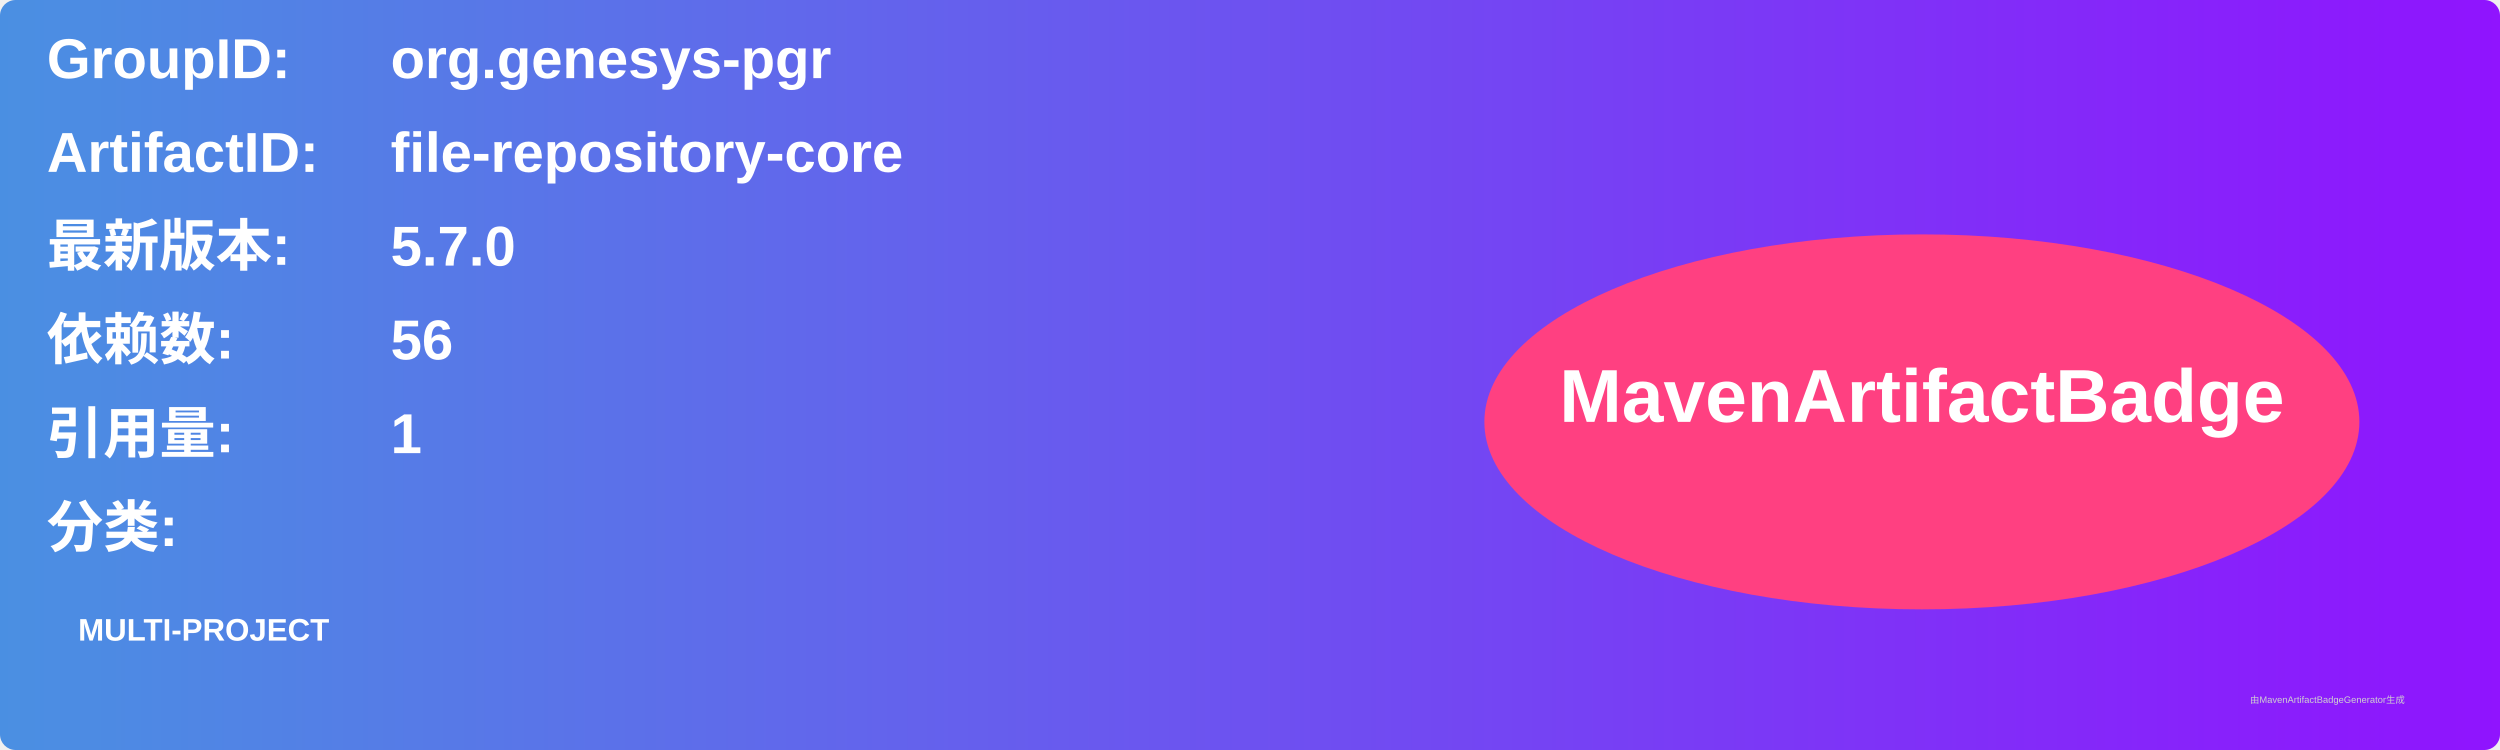
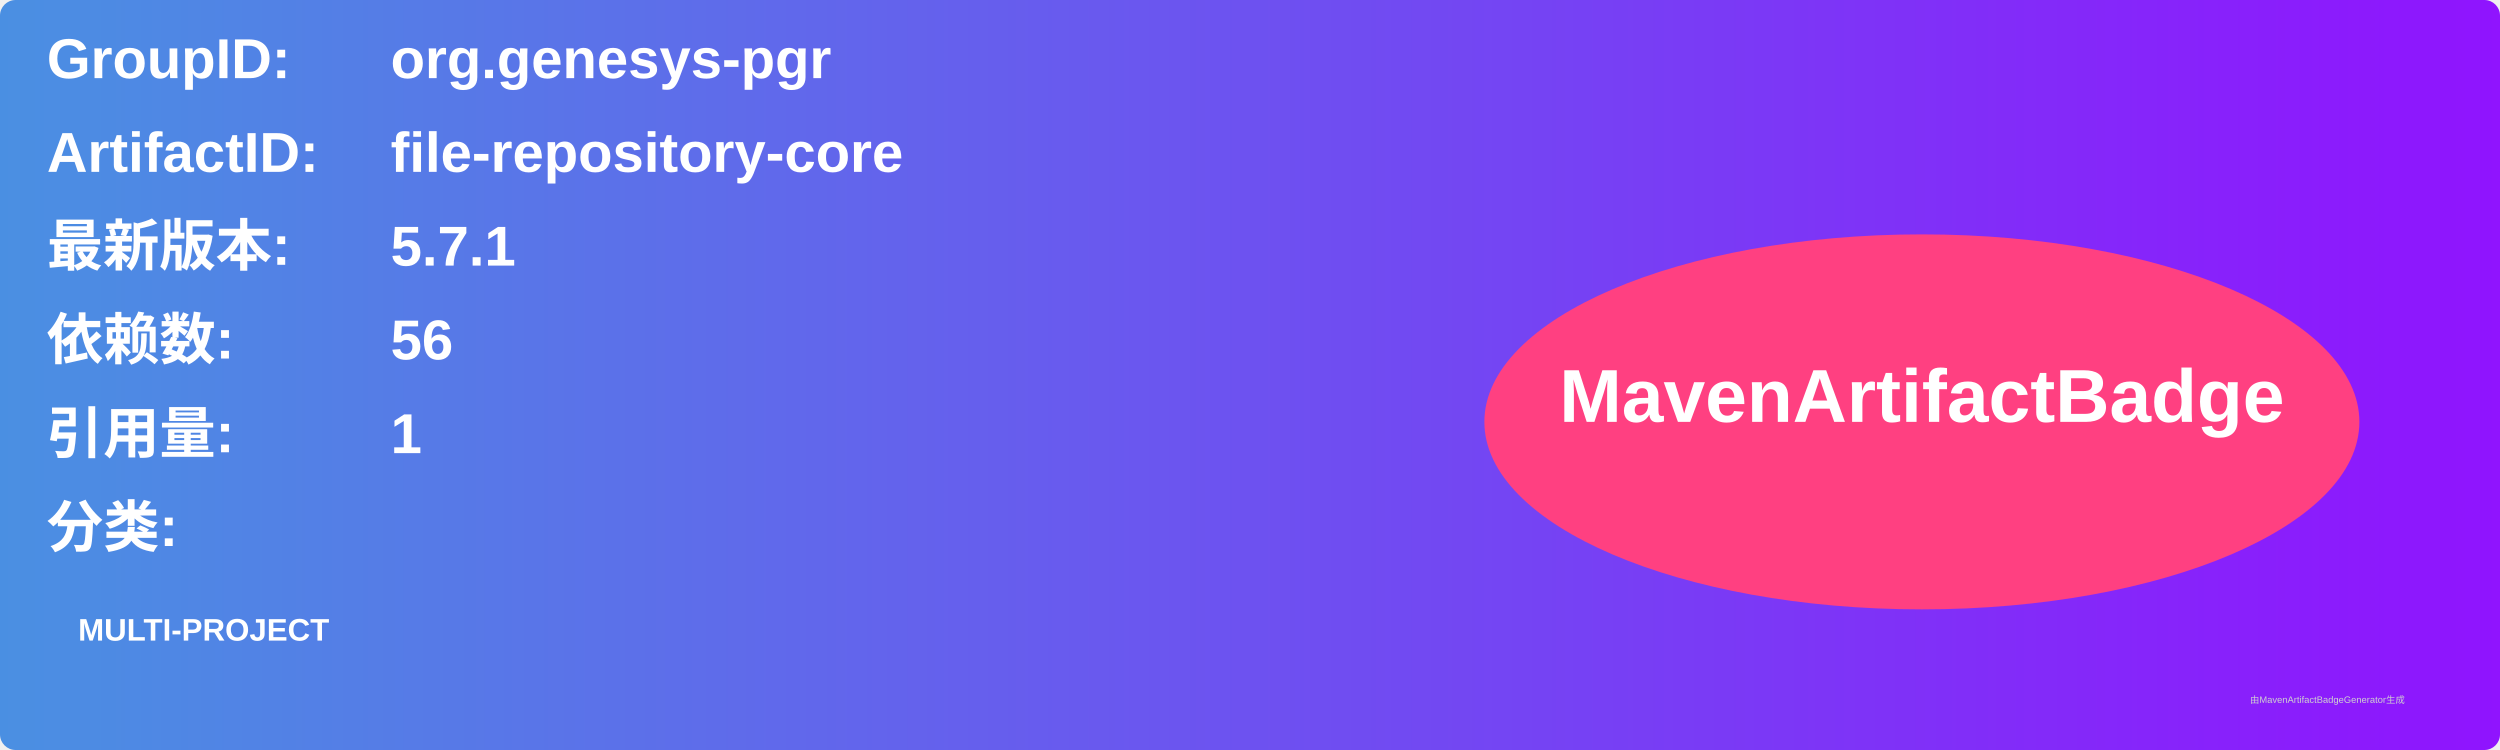
<svg xmlns="http://www.w3.org/2000/svg" width="800" height="240" viewBox="0 0 800 240">
  <linearGradient id="grad" x1="0%" y1="0%" x2="100%" y2="0%">
    <stop offset="0%" stop-color="#4a90e2" />
    <stop offset="100%" stop-color="#9013fe" />
  </linearGradient>
  <rect width="100%" height="100%" rx="5" ry="5" fill="url(#grad)" />
  <g transform="translate(15, 15)">
    <text x="0" y="10" font-family="Arial" font-size="18" fill="white" font-weight="bold" width="260">GroupID:</text>
    <text x="110" y="10" font-family="Arial" font-size="18" fill="white" font-weight="bold" width="460">org.genesys-pgr</text>
    <text x="0" y="40" font-family="Arial" font-size="18" fill="white" font-weight="bold" width="260">ArtifactID:</text>
    <text x="110" y="40" font-family="Arial" font-size="18" fill="white" font-weight="bold" width="460">file-repository-core</text>
    <text x="0" y="70" font-family="Arial" font-size="18" fill="white" font-weight="bold">最新版本:</text>
    <text x="110" y="70" font-family="Arial" font-size="18" fill="white" font-weight="bold">
-       <tspan font-weight="bold">5.7.0</tspan>
+       <tspan font-weight="bold">5.7.1</tspan>
    </text>
    <text x="0" y="100" font-family="Arial" font-size="18" fill="white" font-weight="bold">依赖数: </text>
    <text x="110" y="100" font-family="Arial" font-size="18" fill="white">
      <tspan font-weight="bold">56</tspan>
    </text>
    <text x="0" y="130" font-family="Arial" font-size="18" fill="white" font-weight="bold">引用量: </text>
    <text x="110" y="130" font-family="Arial" font-size="18" fill="white">
      <tspan font-weight="bold">1</tspan>
    </text>
    <text x="0" y="160" font-family="Arial" font-size="18" fill="white" font-weight="bold">分类:</text>
    <text x="10" y="190" font-family="Arial" font-size="10" fill="white">
      <tspan font-weight="bold">MULTI-PROJECT</tspan>
    </text>
    <ellipse cx="600" cy="120" rx="140" ry="60" fill="#ff4081" />
    <text x="600" y="120" text-anchor="middle" font-family="Arial" font-size="24" fill="white" font-weight="bold">MavenArtifactBadge</text>
  </g>
  <text x="720" y="225" font-family="Arial" font-size="3" fill="#d0d0d0">由MavenArtifactBadgeGenerator生成</text>
</svg>
